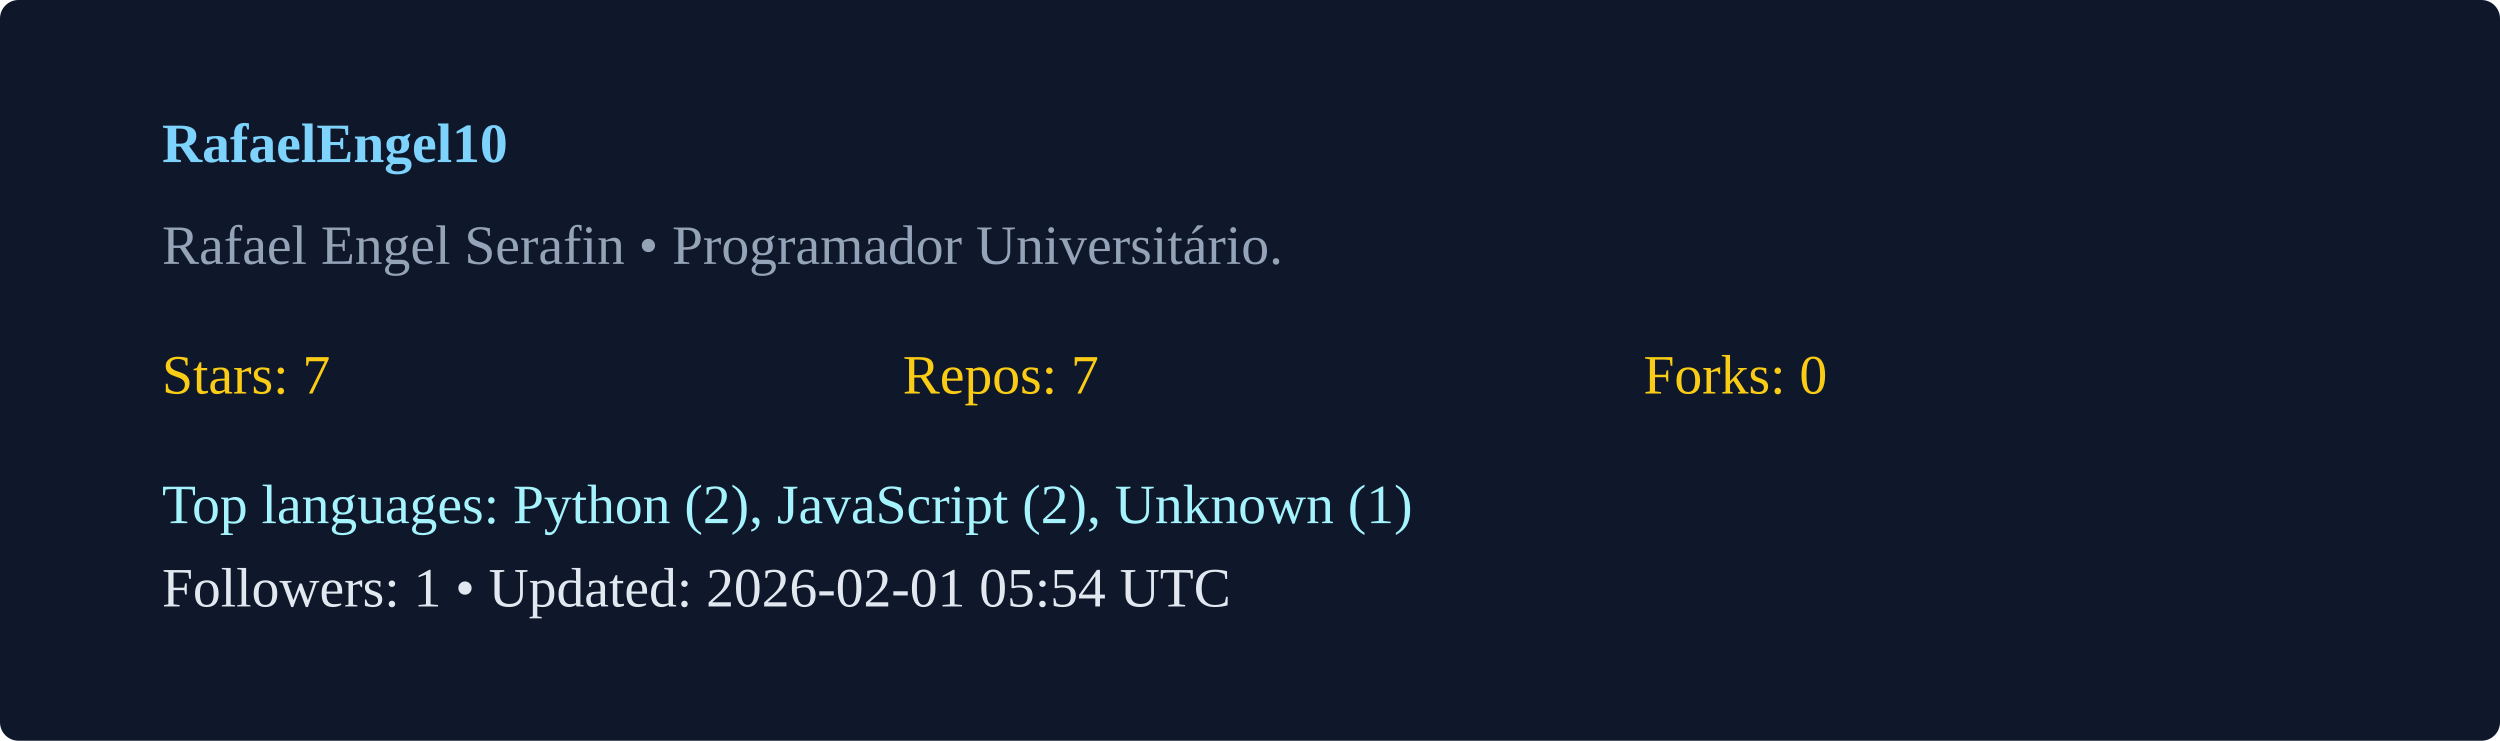
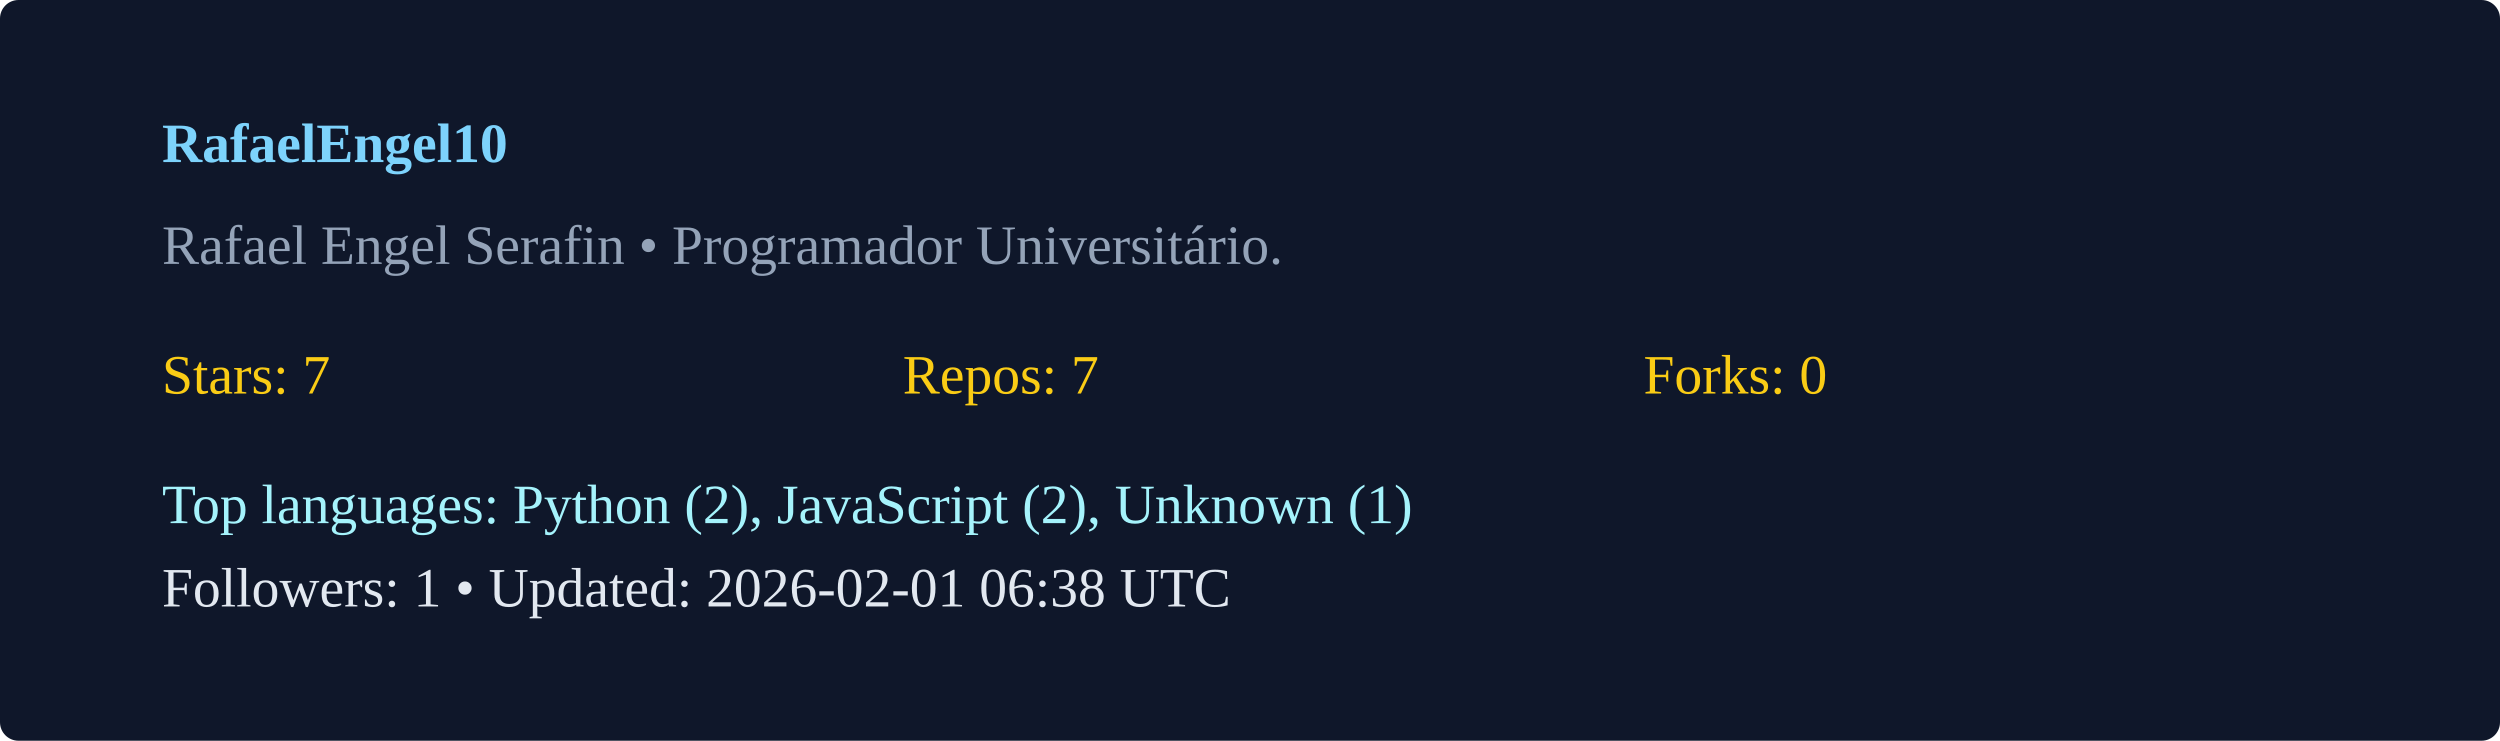
<svg xmlns="http://www.w3.org/2000/svg" width="540" height="160" viewBox="0 0 540 160">
  <rect width="100%" height="100%" rx="4" fill="#0f172a" />
  <g transform="translate(35,35)">
    <text x="0" y="0" fill="#7dd3fc" font-weight="600">RafaelEngel10</text>
    <text x="0" y="22" fill="#94a3b8">Rafael Engel Serafin  • Programador Universitário. </text>
    <g transform="translate(0,50)">
      <text x="0" y="0" fill="#facc15">Stars: 7</text>
      <text x="160" y="0" fill="#facc15">Repos: 7</text>
      <text x="320" y="0" fill="#facc15">Forks: 0</text>
      <text x="0" y="28" fill="#a5f3fc">Top languages: Python (2), JavaScript (2), Unknown (1)</text>
-       <text x="0" y="46" fill="#e2e8f0">Followers: 1 • Updated: 2026-02-01 05:54 UTC</text>
+       <text x="0" y="46" fill="#e2e8f0">Followers: 1 • Updated: 2026-02-01 06:38 UTC</text>
    </g>
  </g>
</svg>
